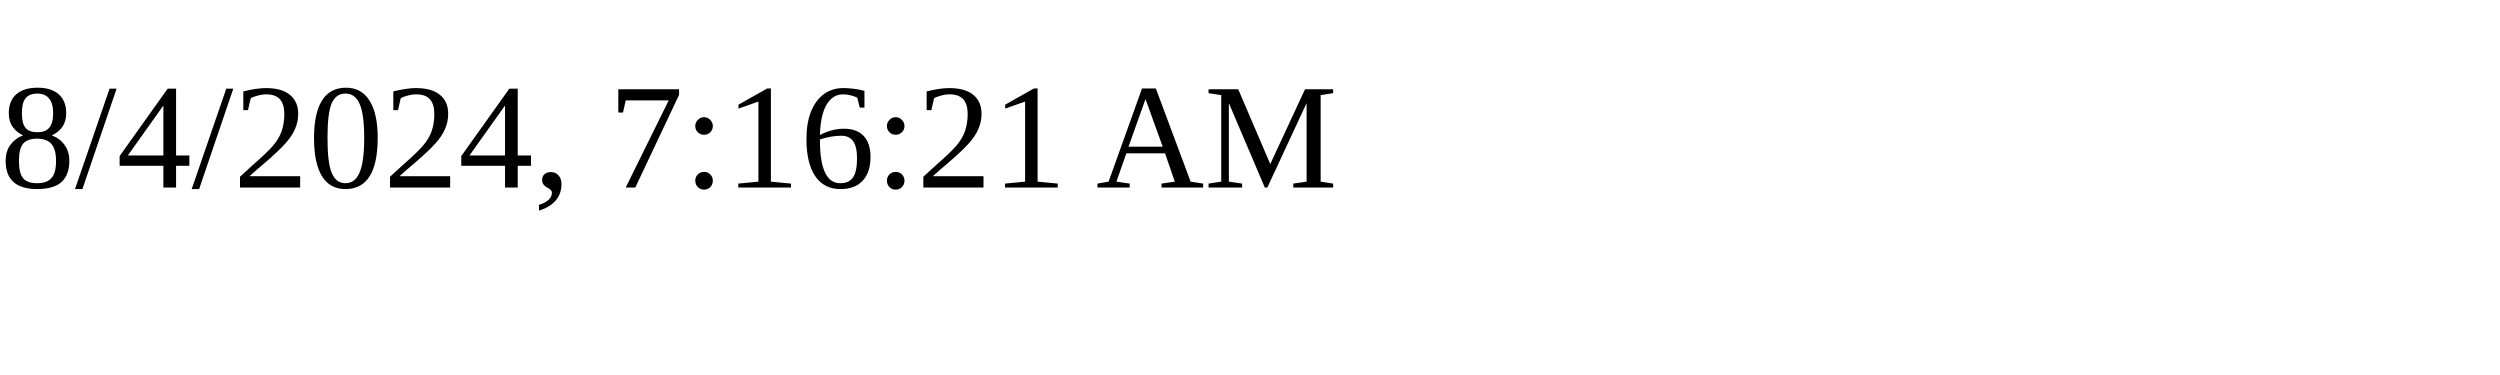
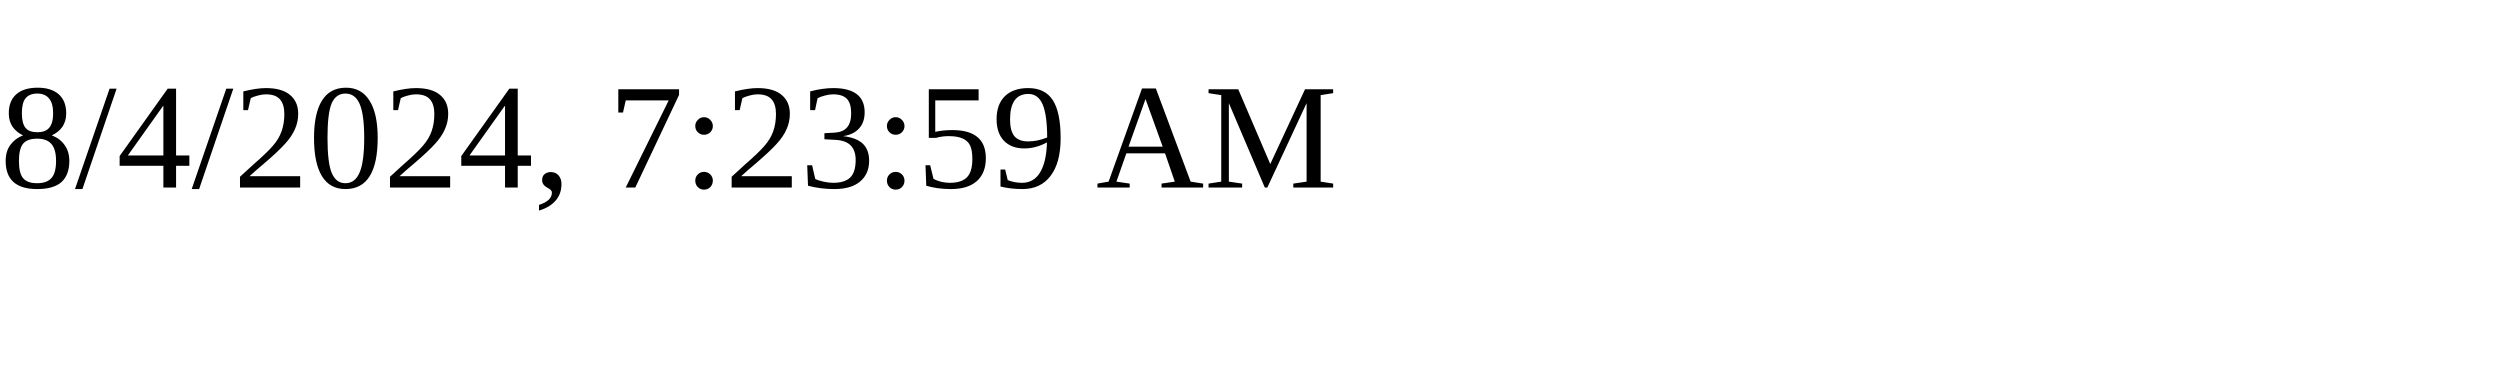
<svg xmlns="http://www.w3.org/2000/svg" height="30" width="200">
-   <text x="0" y="15">8/4/2024, 7:16:21 AM</text>
+   <text x="0" y="15">8/4/2024, 7:23:59 AM</text>
</svg>
